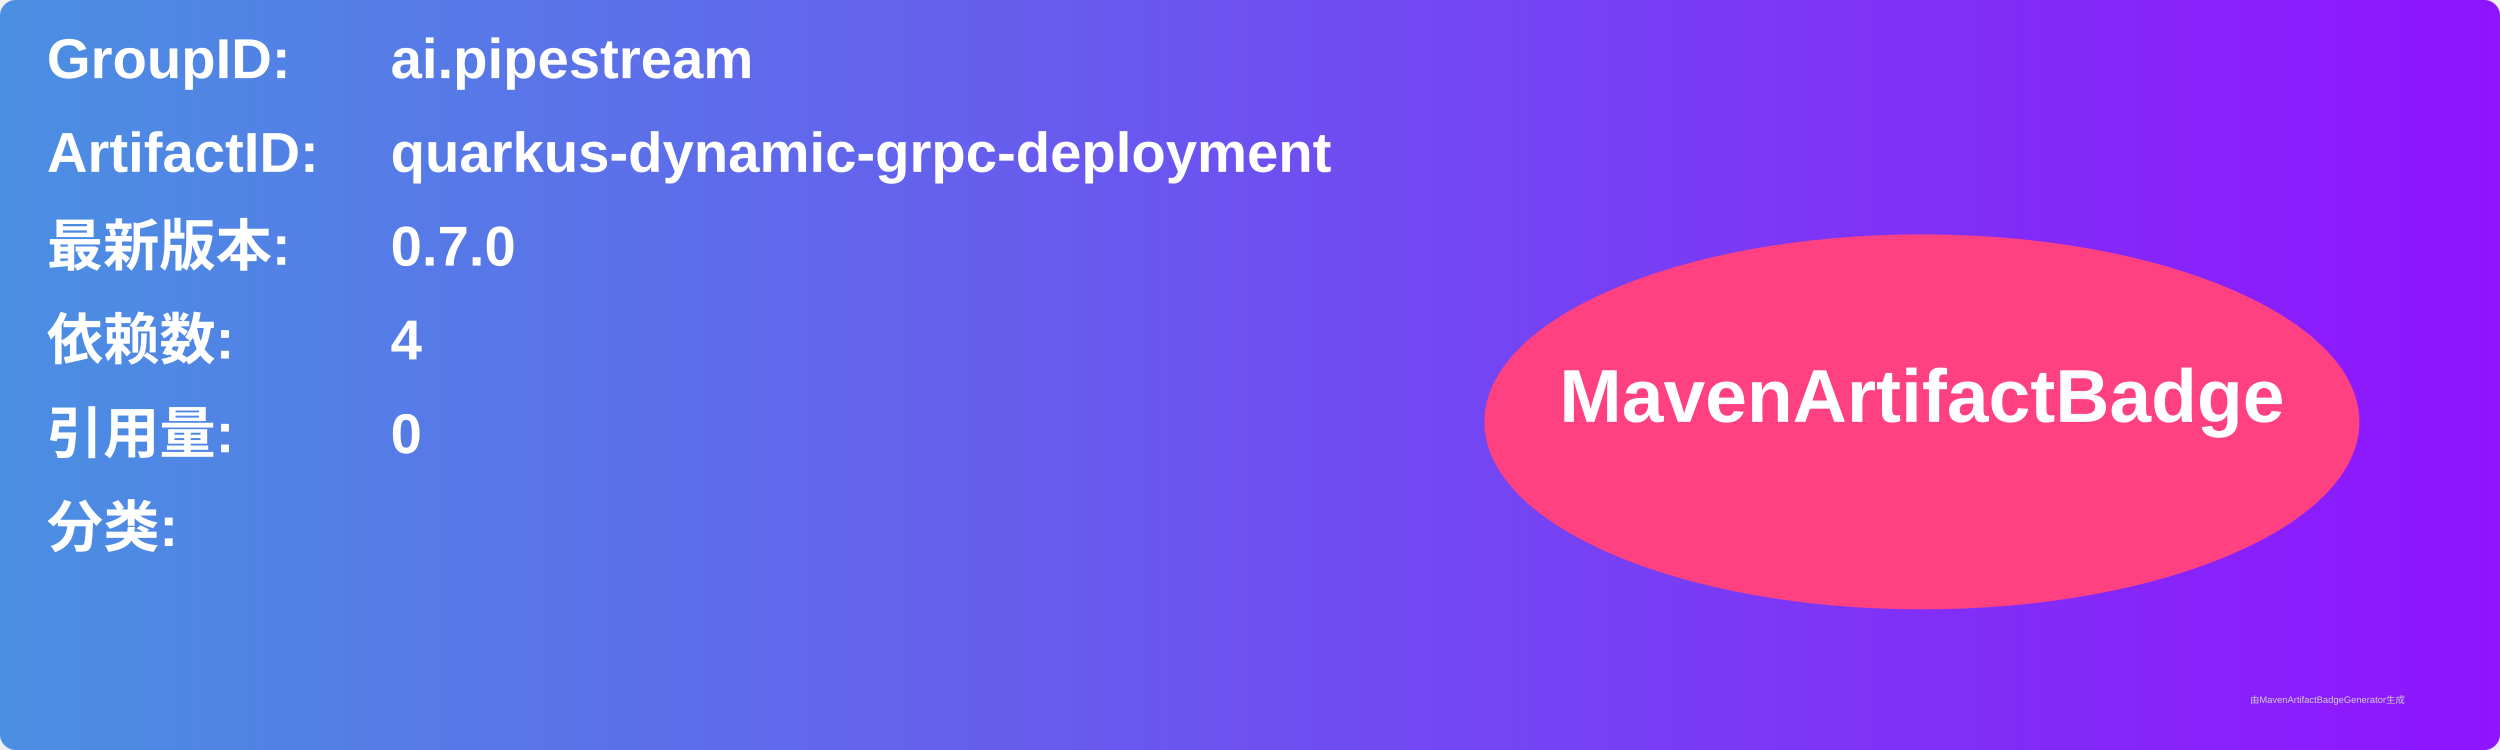
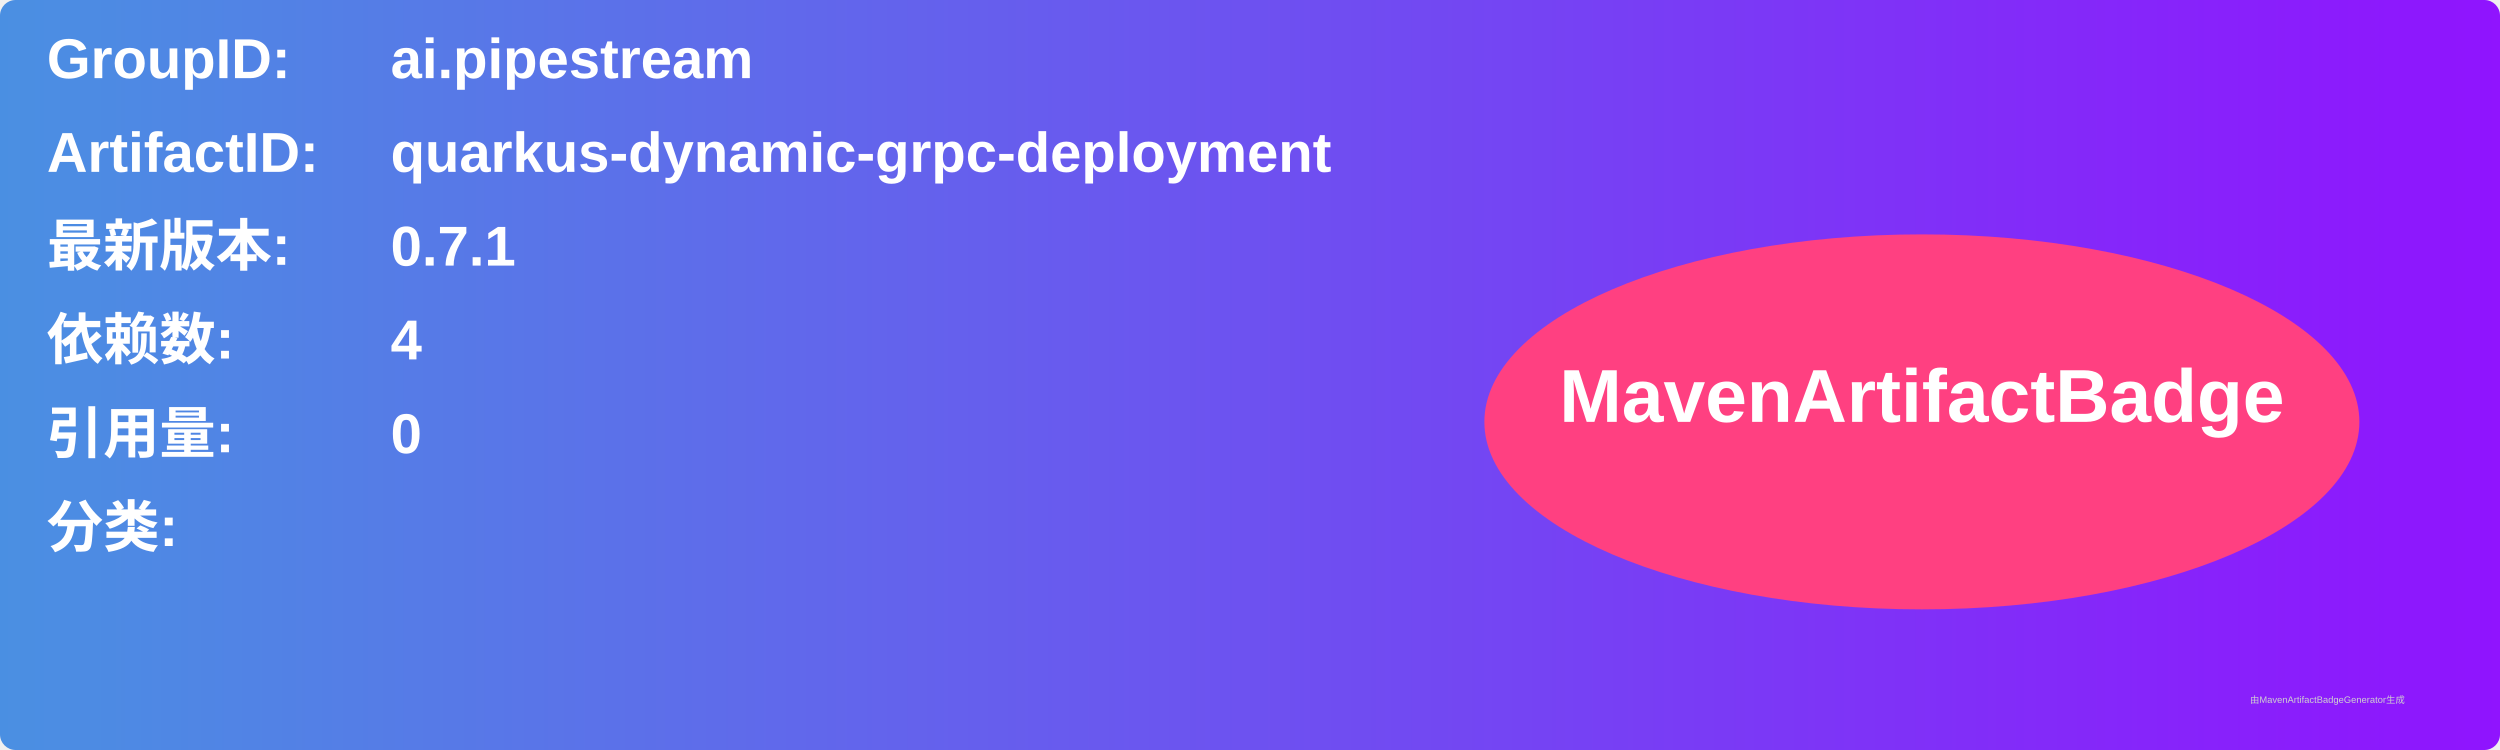
<svg xmlns="http://www.w3.org/2000/svg" width="800" height="240" viewBox="0 0 800 240">
  <linearGradient id="grad" x1="0%" y1="0%" x2="100%" y2="0%">
    <stop offset="0%" stop-color="#4a90e2" />
    <stop offset="100%" stop-color="#9013fe" />
  </linearGradient>
  <rect width="100%" height="100%" rx="5" ry="5" fill="url(#grad)" />
  <g transform="translate(15, 15)">
    <text x="0" y="10" font-family="Arial" font-size="18" fill="white" font-weight="bold" width="260">GroupID:</text>
    <text x="110" y="10" font-family="Arial" font-size="18" fill="white" font-weight="bold" width="460">ai.pipestream</text>
    <text x="0" y="40" font-family="Arial" font-size="18" fill="white" font-weight="bold" width="260">ArtifactID:</text>
    <text x="110" y="40" font-family="Arial" font-size="18" fill="white" font-weight="bold" width="460">quarkus-dynamic-grpc-deployment</text>
    <text x="0" y="70" font-family="Arial" font-size="18" fill="white" font-weight="bold">最新版本:</text>
    <text x="110" y="70" font-family="Arial" font-size="18" fill="white" font-weight="bold">
-       <tspan font-weight="bold">0.7.0</tspan>
+       <tspan font-weight="bold">0.7.1</tspan>
    </text>
    <text x="0" y="100" font-family="Arial" font-size="18" fill="white" font-weight="bold">依赖数: </text>
    <text x="110" y="100" font-family="Arial" font-size="18" fill="white">
      <tspan font-weight="bold">4</tspan>
    </text>
    <text x="0" y="130" font-family="Arial" font-size="18" fill="white" font-weight="bold">引用量: </text>
    <text x="110" y="130" font-family="Arial" font-size="18" fill="white">
      <tspan font-weight="bold">0</tspan>
    </text>
    <text x="0" y="160" font-family="Arial" font-size="18" fill="white" font-weight="bold">分类:</text>
    <text x="10" y="190" font-family="Arial" font-size="10" fill="white">
      <tspan font-weight="bold" />
    </text>
    <ellipse cx="600" cy="120" rx="140" ry="60" fill="#ff4081" />
    <text x="600" y="120" text-anchor="middle" font-family="Arial" font-size="24" fill="white" font-weight="bold">MavenArtifactBadge</text>
  </g>
  <text x="720" y="225" font-family="Arial" font-size="3" fill="#d0d0d0">由MavenArtifactBadgeGenerator生成</text>
</svg>
